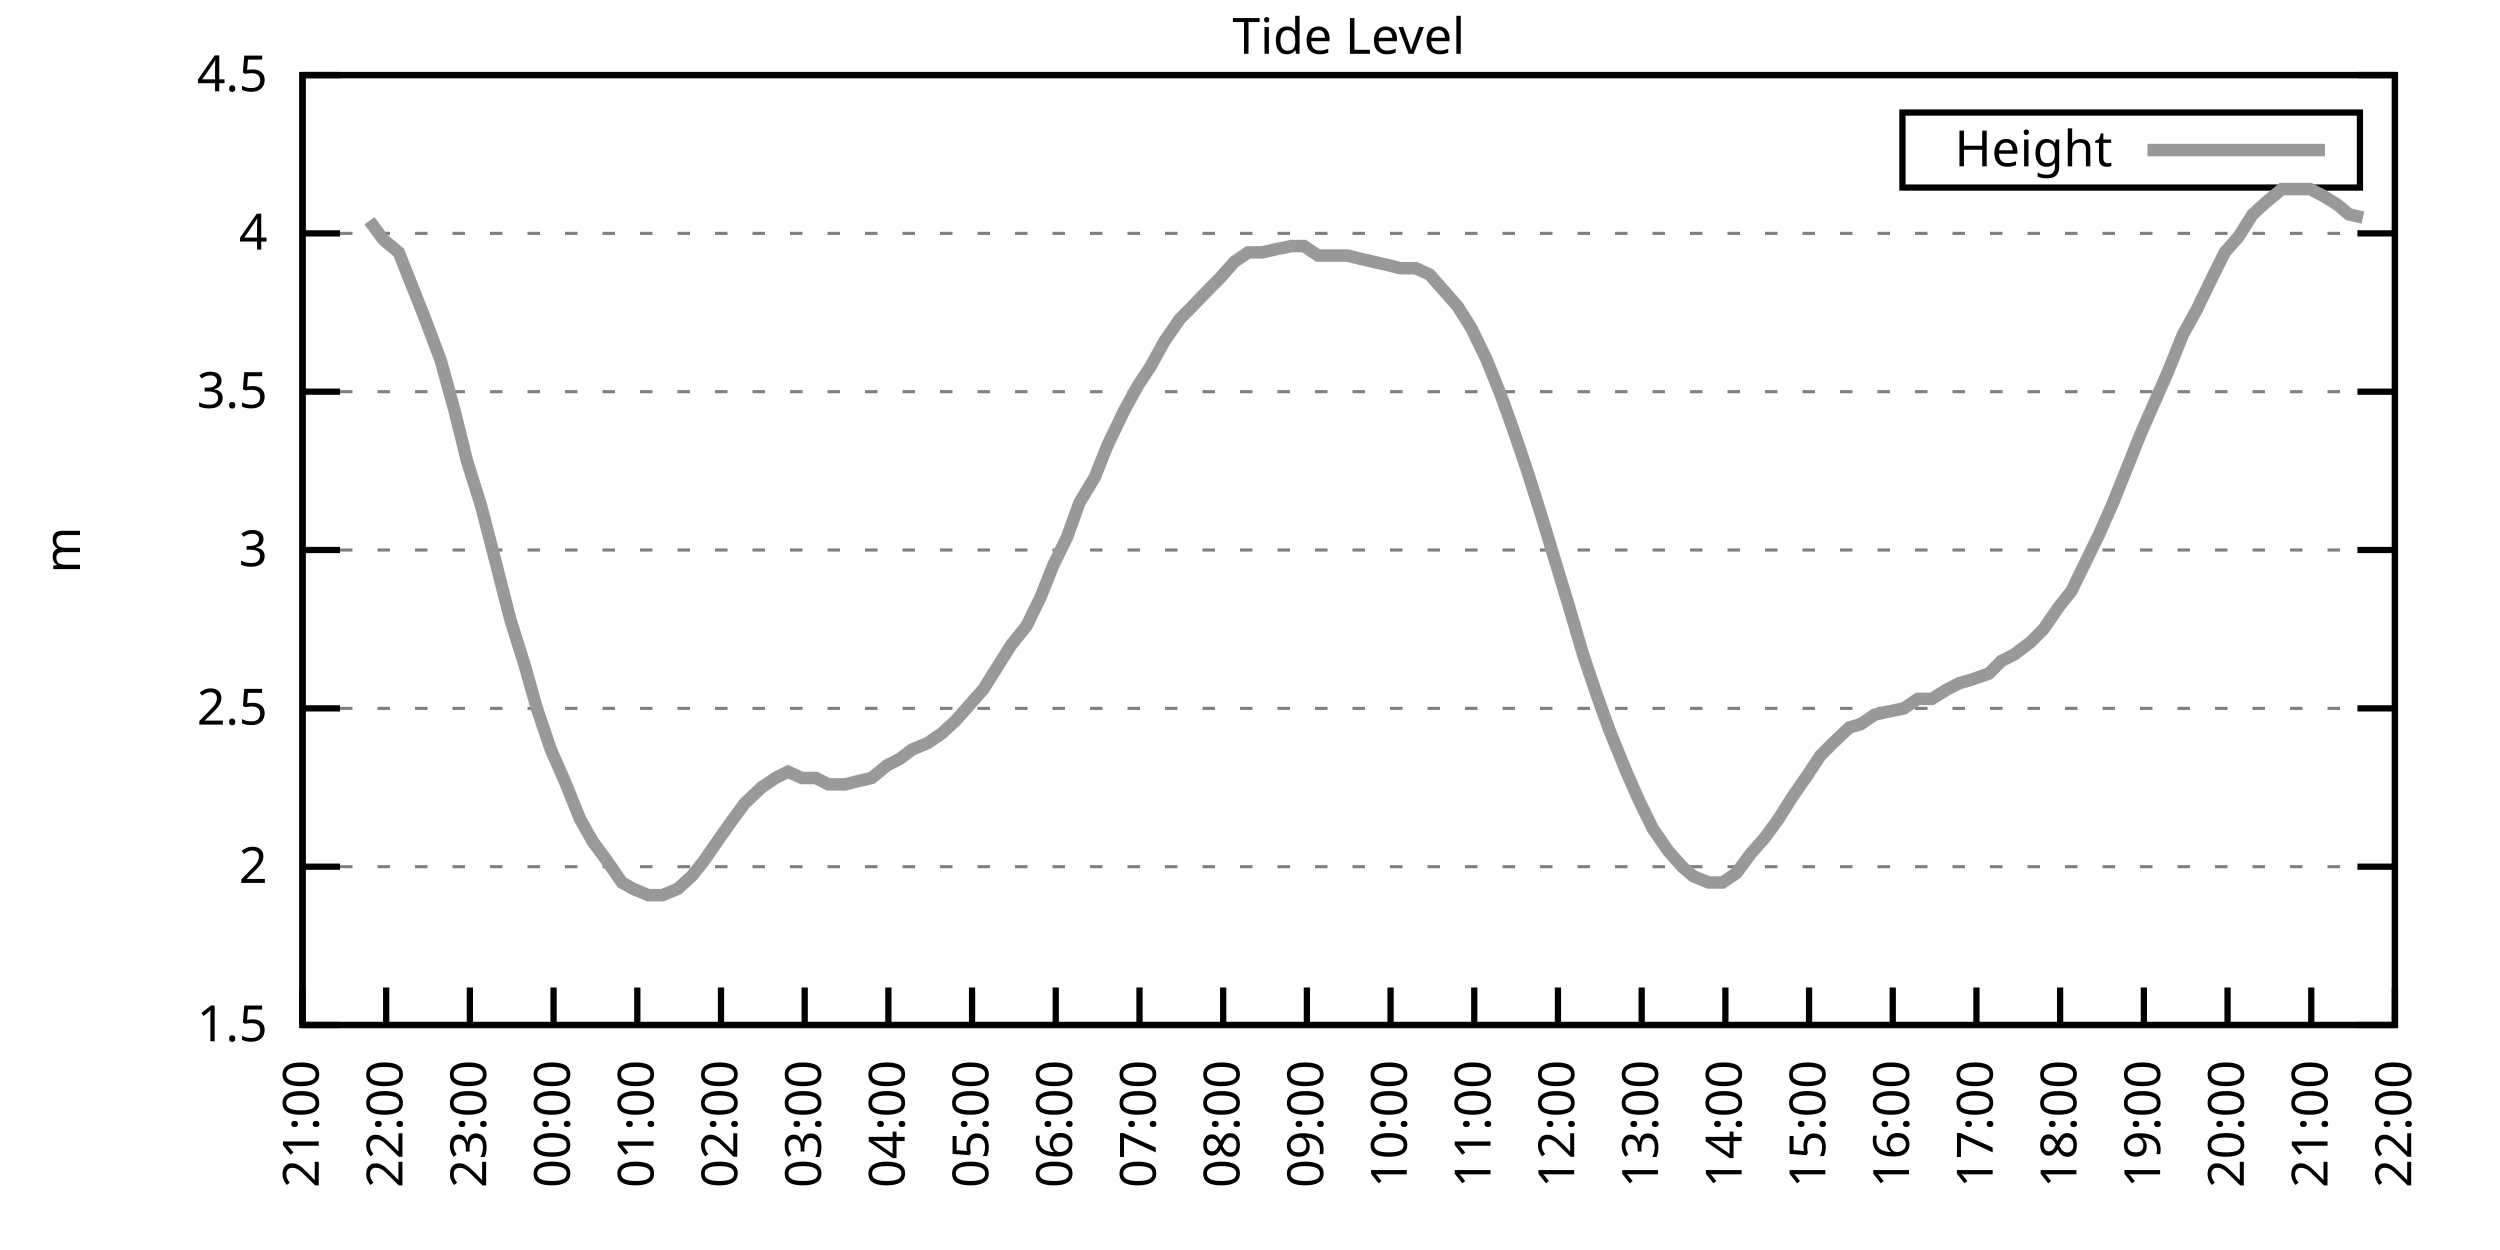
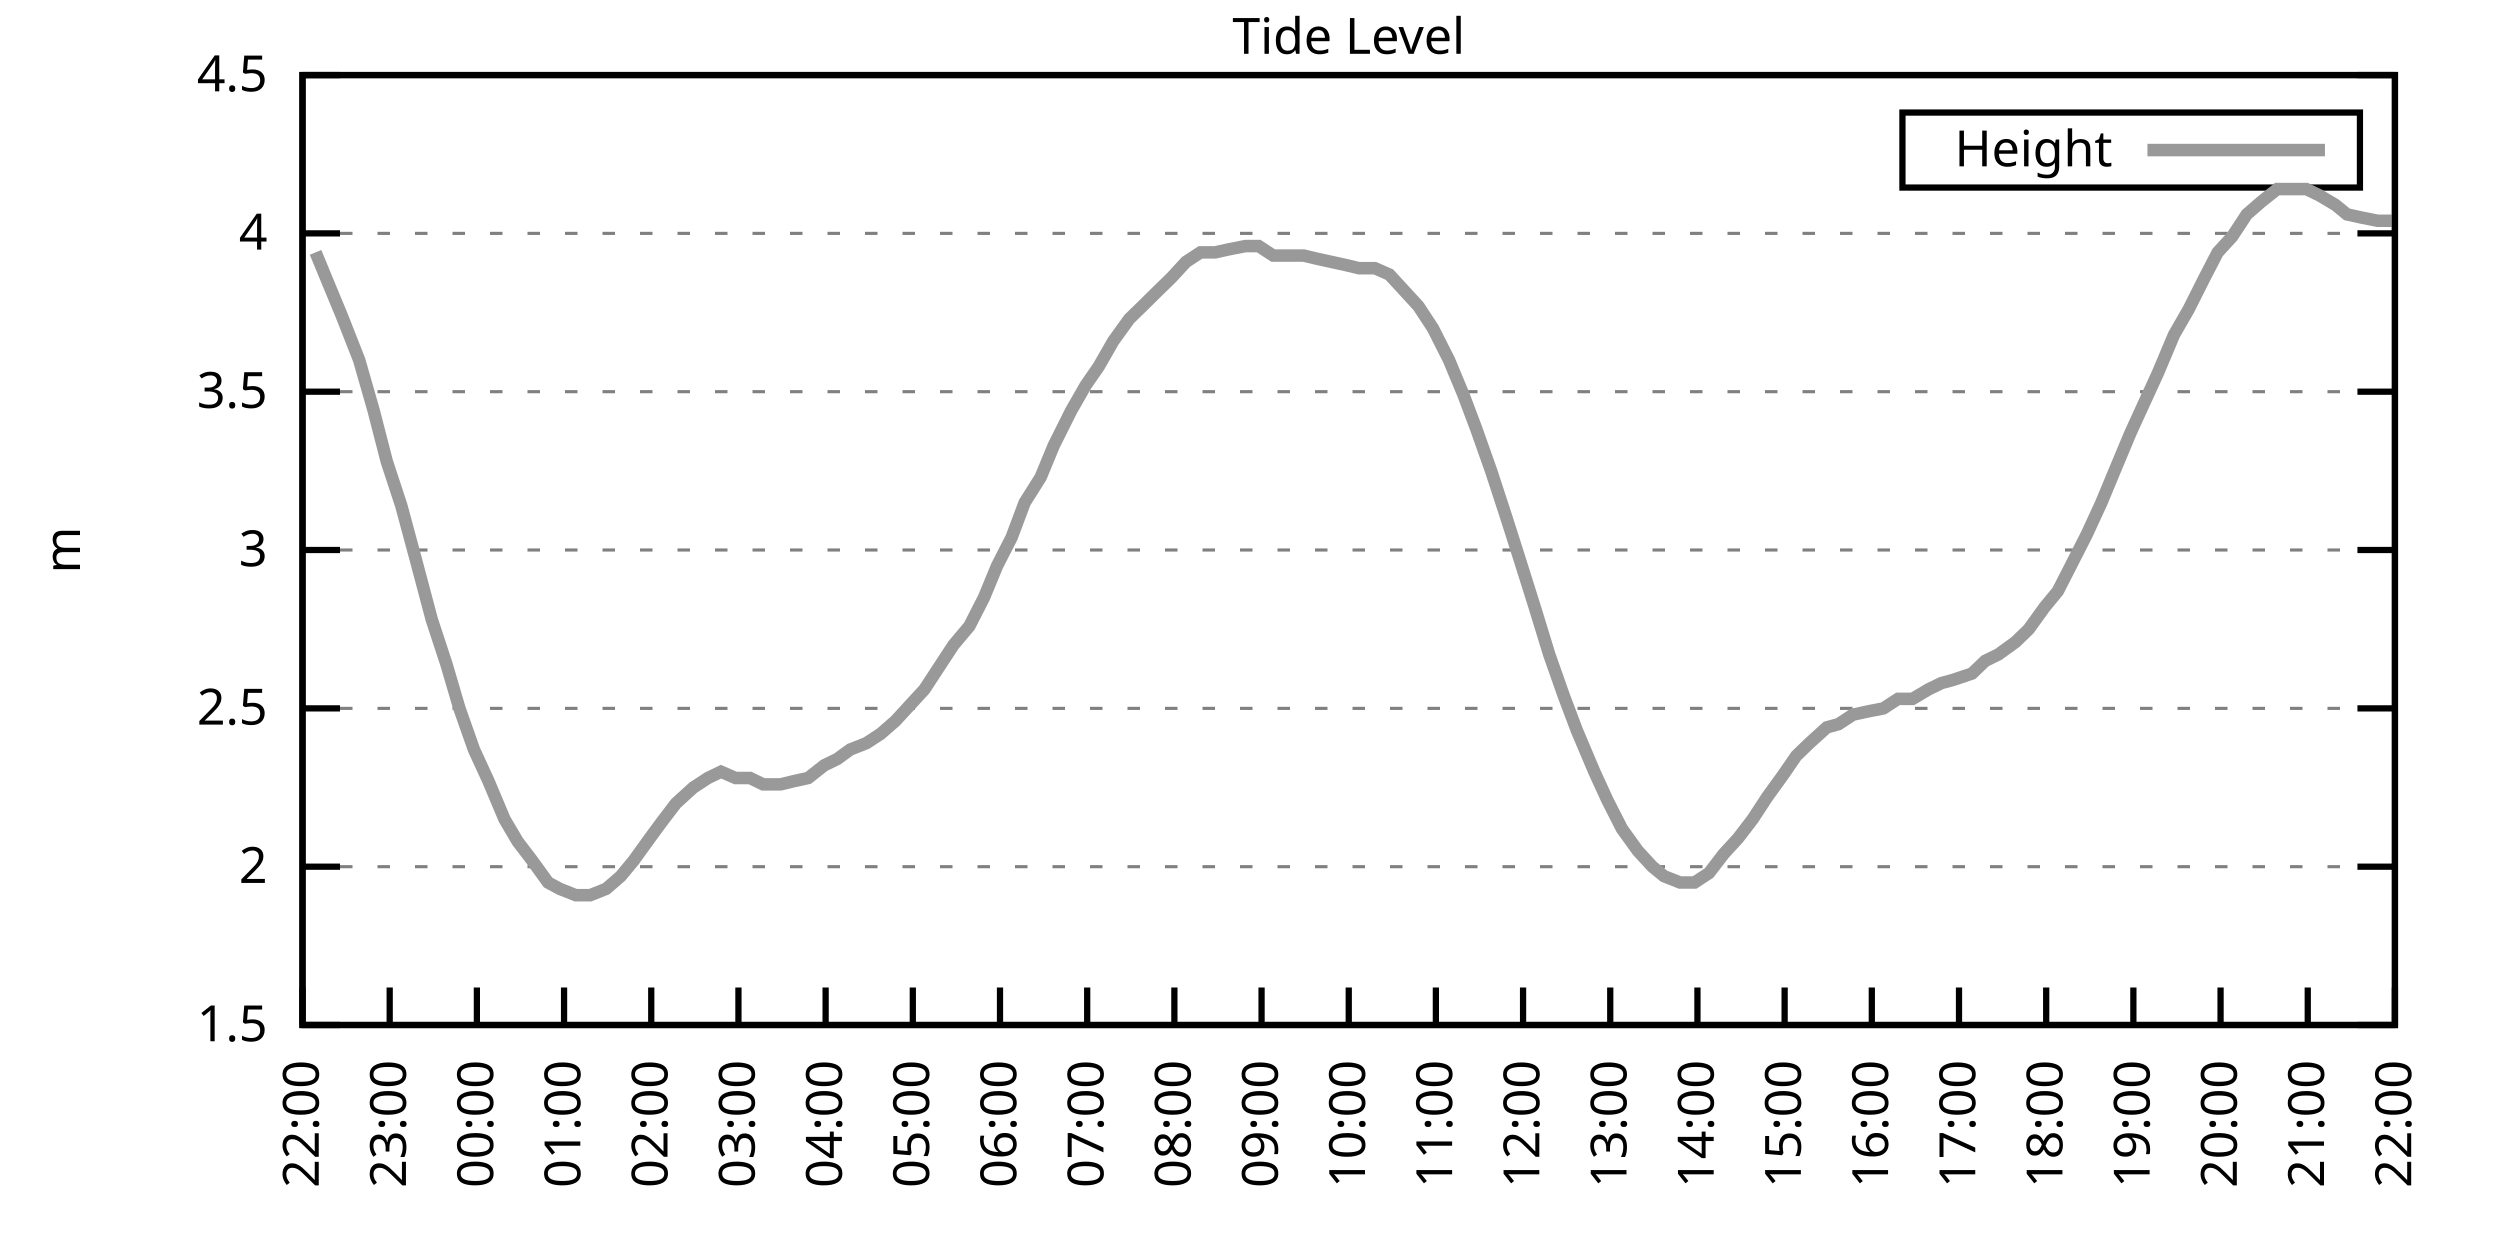
<svg xmlns="http://www.w3.org/2000/svg" xmlns:xlink="http://www.w3.org/1999/xlink" width="400" height="200" viewBox="0 0 400 200">
  <g id="gnuplot_canvas">
    <rect x="0" y="0" width="400" height="200" fill="none" />
    <defs>
      <circle id="gpDot" r="0.5" stroke-width="0.5" stroke="currentColor" />
      <path id="gpPt0" stroke-width="0.333" stroke="currentColor" d="M-1,0 h2 M0,-1 v2" />
      <path id="gpPt1" stroke-width="0.333" stroke="currentColor" d="M-1,-1 L1,1 M1,-1 L-1,1" />
      <path id="gpPt2" stroke-width="0.333" stroke="currentColor" d="M-1,0 L1,0 M0,-1 L0,1 M-1,-1 L1,1 M-1,1 L1,-1" />
      <rect id="gpPt3" stroke-width="0.333" stroke="currentColor" x="-1" y="-1" width="2" height="2" />
      <rect id="gpPt4" stroke-width="0.333" stroke="currentColor" fill="currentColor" x="-1" y="-1" width="2" height="2" />
      <circle id="gpPt5" stroke-width="0.333" stroke="currentColor" cx="0" cy="0" r="1" />
      <use xlink:href="#gpPt5" id="gpPt6" fill="currentColor" stroke="none" />
      <path id="gpPt7" stroke-width="0.333" stroke="currentColor" d="M0,-1.33 L-1.33,0.67 L1.33,0.67 z" />
      <use xlink:href="#gpPt7" id="gpPt8" fill="currentColor" stroke="none" />
      <use xlink:href="#gpPt7" id="gpPt9" stroke="currentColor" transform="rotate(180)" />
      <use xlink:href="#gpPt9" id="gpPt10" fill="currentColor" stroke="none" />
      <use xlink:href="#gpPt3" id="gpPt11" stroke="currentColor" transform="rotate(45)" />
      <use xlink:href="#gpPt11" id="gpPt12" fill="currentColor" stroke="none" />
      <path id="gpPt13" stroke-width="0.333" stroke="currentColor" d="M0,1.330 L1.265,0.411 L0.782,-1.067 L-0.782,-1.076 L-1.265,0.411 z" />
      <use xlink:href="#gpPt13" id="gpPt14" fill="currentColor" stroke="none" />
      <filter id="textbox" filterUnits="objectBoundingBox" x="0" y="0" height="1" width="1">
        <feFlood flood-color="white" flood-opacity="1" result="bgnd" />
        <feComposite in="SourceGraphic" in2="bgnd" operator="atop" />
      </filter>
      <filter id="greybox" filterUnits="objectBoundingBox" x="0" y="0" height="1" width="1">
        <feFlood flood-color="lightgrey" flood-opacity="1" result="grey" />
        <feComposite in="SourceGraphic" in2="grey" operator="atop" />
      </filter>
    </defs>
    <g fill="none" color="white" stroke="currentColor" stroke-width="1.00" stroke-linecap="butt" stroke-linejoin="miter">
</g>
    <g fill="none" color="black" stroke="currentColor" stroke-width="1.00" stroke-linecap="butt" stroke-linejoin="miter">
      <g stroke="none" shape-rendering="crispEdges">
        <polygon fill="rgb(255, 255, 255)" points="48.40,164.00 383.18,164.00 383.18,12.02 48.40,12.02 " />
      </g>
    </g>
    <g fill="none" color="black" stroke="currentColor" stroke-width="1.00" stroke-linecap="butt" stroke-linejoin="miter">
</g>
    <g fill="none" color="black" stroke="black" stroke-width="0.50" stroke-linecap="butt" stroke-linejoin="miter">
</g>
    <g fill="none" color="gray" stroke="currentColor" stroke-width="0.50" stroke-linecap="butt" stroke-linejoin="miter">
      <path stroke="gray" stroke-dasharray="2,4" class="gridline" d="M48.40,164.00 L383.19,164.00  " />
    </g>
    <g fill="none" color="gray" stroke="gray" stroke-width="1.00" stroke-linecap="butt" stroke-linejoin="miter">
</g>
    <g fill="none" color="black" stroke="currentColor" stroke-width="1.00" stroke-linecap="butt" stroke-linejoin="miter">
      <path stroke="black" d="M48.40,164.00 L54.40,164.00 M383.19,164.00 L377.19,164.00  " />
      <g transform="translate(42.80,166.60)" stroke="none" fill="black" font-family="Sans" font-size="8.00" text-anchor="end">
        <text>
          <tspan font-family="Sans"> 1.5</tspan>
        </text>
      </g>
    </g>
    <g fill="none" color="black" stroke="currentColor" stroke-width="1.00" stroke-linecap="butt" stroke-linejoin="miter">
</g>
    <g fill="none" color="black" stroke="black" stroke-width="0.50" stroke-linecap="butt" stroke-linejoin="miter">
</g>
    <g fill="none" color="gray" stroke="currentColor" stroke-width="0.50" stroke-linecap="butt" stroke-linejoin="miter">
      <path stroke="gray" stroke-dasharray="2,4" class="gridline" d="M48.40,138.67 L383.19,138.67  " />
    </g>
    <g fill="none" color="gray" stroke="gray" stroke-width="1.00" stroke-linecap="butt" stroke-linejoin="miter">
</g>
    <g fill="none" color="black" stroke="currentColor" stroke-width="1.00" stroke-linecap="butt" stroke-linejoin="miter">
      <path stroke="black" d="M48.40,138.67 L54.40,138.67 M383.19,138.67 L377.19,138.67  " />
      <g transform="translate(42.80,141.27)" stroke="none" fill="black" font-family="Sans" font-size="8.00" text-anchor="end">
        <text>
          <tspan font-family="Sans"> 2</tspan>
        </text>
      </g>
    </g>
    <g fill="none" color="black" stroke="currentColor" stroke-width="1.00" stroke-linecap="butt" stroke-linejoin="miter">
</g>
    <g fill="none" color="black" stroke="black" stroke-width="0.50" stroke-linecap="butt" stroke-linejoin="miter">
</g>
    <g fill="none" color="gray" stroke="currentColor" stroke-width="0.50" stroke-linecap="butt" stroke-linejoin="miter">
      <path stroke="gray" stroke-dasharray="2,4" class="gridline" d="M48.40,113.34 L383.19,113.34  " />
    </g>
    <g fill="none" color="gray" stroke="gray" stroke-width="1.00" stroke-linecap="butt" stroke-linejoin="miter">
</g>
    <g fill="none" color="black" stroke="currentColor" stroke-width="1.00" stroke-linecap="butt" stroke-linejoin="miter">
      <path stroke="black" d="M48.40,113.34 L54.40,113.34 M383.19,113.34 L377.19,113.34  " />
      <g transform="translate(42.80,115.94)" stroke="none" fill="black" font-family="Sans" font-size="8.00" text-anchor="end">
        <text>
          <tspan font-family="Sans"> 2.5</tspan>
        </text>
      </g>
    </g>
    <g fill="none" color="black" stroke="currentColor" stroke-width="1.00" stroke-linecap="butt" stroke-linejoin="miter">
</g>
    <g fill="none" color="black" stroke="black" stroke-width="0.50" stroke-linecap="butt" stroke-linejoin="miter">
</g>
    <g fill="none" color="gray" stroke="currentColor" stroke-width="0.50" stroke-linecap="butt" stroke-linejoin="miter">
      <path stroke="gray" stroke-dasharray="2,4" class="gridline" d="M48.40,88.00 L383.19,88.00  " />
    </g>
    <g fill="none" color="gray" stroke="gray" stroke-width="1.00" stroke-linecap="butt" stroke-linejoin="miter">
</g>
    <g fill="none" color="black" stroke="currentColor" stroke-width="1.00" stroke-linecap="butt" stroke-linejoin="miter">
      <path stroke="black" d="M48.40,88.00 L54.40,88.00 M383.19,88.00 L377.19,88.00  " />
      <g transform="translate(42.80,90.60)" stroke="none" fill="black" font-family="Sans" font-size="8.00" text-anchor="end">
        <text>
          <tspan font-family="Sans"> 3</tspan>
        </text>
      </g>
    </g>
    <g fill="none" color="black" stroke="currentColor" stroke-width="1.00" stroke-linecap="butt" stroke-linejoin="miter">
</g>
    <g fill="none" color="black" stroke="black" stroke-width="0.50" stroke-linecap="butt" stroke-linejoin="miter">
</g>
    <g fill="none" color="gray" stroke="currentColor" stroke-width="0.50" stroke-linecap="butt" stroke-linejoin="miter">
      <path stroke="gray" stroke-dasharray="2,4" class="gridline" d="M48.40,62.67 L383.19,62.67  " />
    </g>
    <g fill="none" color="gray" stroke="gray" stroke-width="1.00" stroke-linecap="butt" stroke-linejoin="miter">
</g>
    <g fill="none" color="black" stroke="currentColor" stroke-width="1.00" stroke-linecap="butt" stroke-linejoin="miter">
      <path stroke="black" d="M48.40,62.67 L54.40,62.67 M383.19,62.67 L377.19,62.67  " />
      <g transform="translate(42.80,65.27)" stroke="none" fill="black" font-family="Sans" font-size="8.00" text-anchor="end">
        <text>
          <tspan font-family="Sans"> 3.5</tspan>
        </text>
      </g>
    </g>
    <g fill="none" color="black" stroke="currentColor" stroke-width="1.00" stroke-linecap="butt" stroke-linejoin="miter">
</g>
    <g fill="none" color="black" stroke="black" stroke-width="0.50" stroke-linecap="butt" stroke-linejoin="miter">
</g>
    <g fill="none" color="gray" stroke="currentColor" stroke-width="0.50" stroke-linecap="butt" stroke-linejoin="miter">
      <path stroke="gray" stroke-dasharray="2,4" class="gridline" d="M48.40,37.34 L383.19,37.34  " />
    </g>
    <g fill="none" color="gray" stroke="gray" stroke-width="1.00" stroke-linecap="butt" stroke-linejoin="miter">
</g>
    <g fill="none" color="black" stroke="currentColor" stroke-width="1.00" stroke-linecap="butt" stroke-linejoin="miter">
      <path stroke="black" d="M48.40,37.34 L54.40,37.34 M383.19,37.34 L377.19,37.34  " />
      <g transform="translate(42.80,39.94)" stroke="none" fill="black" font-family="Sans" font-size="8.00" text-anchor="end">
        <text>
          <tspan font-family="Sans"> 4</tspan>
        </text>
      </g>
    </g>
    <g fill="none" color="black" stroke="currentColor" stroke-width="1.00" stroke-linecap="butt" stroke-linejoin="miter">
</g>
    <g fill="none" color="black" stroke="black" stroke-width="0.50" stroke-linecap="butt" stroke-linejoin="miter">
</g>
    <g fill="none" color="gray" stroke="currentColor" stroke-width="0.50" stroke-linecap="butt" stroke-linejoin="miter">
      <path stroke="gray" stroke-dasharray="2,4" class="gridline" d="M48.40,12.01 L383.19,12.01  " />
    </g>
    <g fill="none" color="gray" stroke="gray" stroke-width="1.00" stroke-linecap="butt" stroke-linejoin="miter">
</g>
    <g fill="none" color="black" stroke="currentColor" stroke-width="1.00" stroke-linecap="butt" stroke-linejoin="miter">
      <path stroke="black" d="M48.40,12.01 L54.40,12.01 M383.19,12.01 L377.19,12.01  " />
      <g transform="translate(42.80,14.61)" stroke="none" fill="black" font-family="Sans" font-size="8.00" text-anchor="end">
        <text>
          <tspan font-family="Sans"> 4.5</tspan>
        </text>
      </g>
    </g>
    <g fill="none" color="black" stroke="currentColor" stroke-width="1.00" stroke-linecap="butt" stroke-linejoin="miter">
      <path stroke="black" d="M48.40,164.00 L48.40,158.00  " />
      <g transform="translate(51.00,169.60) rotate(270.00)" stroke="none" fill="black" font-family="Sans" font-size="8.00" text-anchor="end">
        <text>
-           <tspan font-family="Sans">21:00</tspan>
-         </text>
-       </g>
-     </g>
-     <g fill="none" color="black" stroke="currentColor" stroke-width="1.00" stroke-linecap="butt" stroke-linejoin="miter">
-       <path stroke="black" d="M61.79,164.00 L61.79,158.00  " />
-       <g transform="translate(64.39,169.60) rotate(270.00)" stroke="none" fill="black" font-family="Sans" font-size="8.00" text-anchor="end">
-         <text>
          <tspan font-family="Sans">22:00</tspan>
        </text>
      </g>
    </g>
    <g fill="none" color="black" stroke="currentColor" stroke-width="1.00" stroke-linecap="butt" stroke-linejoin="miter">
-       <path stroke="black" d="M75.18,164.00 L75.18,158.00  " />
-       <g transform="translate(77.78,169.60) rotate(270.00)" stroke="none" fill="black" font-family="Sans" font-size="8.00" text-anchor="end">
+       <path stroke="black" d="M62.35,164.00 L62.35,158.00  " />
+       <g transform="translate(64.95,169.60) rotate(270.00)" stroke="none" fill="black" font-family="Sans" font-size="8.00" text-anchor="end">
        <text>
          <tspan font-family="Sans">23:00</tspan>
        </text>
      </g>
    </g>
    <g fill="none" color="black" stroke="currentColor" stroke-width="1.00" stroke-linecap="butt" stroke-linejoin="miter">
-       <path stroke="black" d="M88.57,164.00 L88.57,158.00  " />
-       <g transform="translate(91.17,169.60) rotate(270.00)" stroke="none" fill="black" font-family="Sans" font-size="8.00" text-anchor="end">
+       <path stroke="black" d="M76.30,164.00 L76.30,158.00  " />
+       <g transform="translate(78.90,169.60) rotate(270.00)" stroke="none" fill="black" font-family="Sans" font-size="8.00" text-anchor="end">
        <text>
          <tspan font-family="Sans">00:00</tspan>
        </text>
      </g>
    </g>
    <g fill="none" color="black" stroke="currentColor" stroke-width="1.00" stroke-linecap="butt" stroke-linejoin="miter">
-       <path stroke="black" d="M101.97,164.00 L101.97,158.00  " />
-       <g transform="translate(104.57,169.60) rotate(270.00)" stroke="none" fill="black" font-family="Sans" font-size="8.00" text-anchor="end">
+       <path stroke="black" d="M90.25,164.00 L90.25,158.00  " />
+       <g transform="translate(92.85,169.60) rotate(270.00)" stroke="none" fill="black" font-family="Sans" font-size="8.00" text-anchor="end">
        <text>
          <tspan font-family="Sans">01:00</tspan>
        </text>
      </g>
    </g>
    <g fill="none" color="black" stroke="currentColor" stroke-width="1.00" stroke-linecap="butt" stroke-linejoin="miter">
-       <path stroke="black" d="M115.36,164.00 L115.36,158.00  " />
-       <g transform="translate(117.96,169.60) rotate(270.00)" stroke="none" fill="black" font-family="Sans" font-size="8.00" text-anchor="end">
+       <path stroke="black" d="M104.20,164.00 L104.20,158.00  " />
+       <g transform="translate(106.80,169.60) rotate(270.00)" stroke="none" fill="black" font-family="Sans" font-size="8.00" text-anchor="end">
        <text>
          <tspan font-family="Sans">02:00</tspan>
        </text>
      </g>
    </g>
    <g fill="none" color="black" stroke="currentColor" stroke-width="1.00" stroke-linecap="butt" stroke-linejoin="miter">
-       <path stroke="black" d="M128.75,164.00 L128.75,158.00  " />
-       <g transform="translate(131.35,169.60) rotate(270.00)" stroke="none" fill="black" font-family="Sans" font-size="8.00" text-anchor="end">
+       <path stroke="black" d="M118.15,164.00 L118.15,158.00  " />
+       <g transform="translate(120.75,169.60) rotate(270.00)" stroke="none" fill="black" font-family="Sans" font-size="8.00" text-anchor="end">
        <text>
          <tspan font-family="Sans">03:00</tspan>
        </text>
      </g>
    </g>
    <g fill="none" color="black" stroke="currentColor" stroke-width="1.00" stroke-linecap="butt" stroke-linejoin="miter">
-       <path stroke="black" d="M142.14,164.00 L142.14,158.00  " />
-       <g transform="translate(144.74,169.60) rotate(270.00)" stroke="none" fill="black" font-family="Sans" font-size="8.00" text-anchor="end">
+       <path stroke="black" d="M132.10,164.00 L132.10,158.00  " />
+       <g transform="translate(134.70,169.60) rotate(270.00)" stroke="none" fill="black" font-family="Sans" font-size="8.00" text-anchor="end">
        <text>
          <tspan font-family="Sans">04:00</tspan>
        </text>
      </g>
    </g>
    <g fill="none" color="black" stroke="currentColor" stroke-width="1.00" stroke-linecap="butt" stroke-linejoin="miter">
-       <path stroke="black" d="M155.53,164.00 L155.53,158.00  " />
-       <g transform="translate(158.13,169.60) rotate(270.00)" stroke="none" fill="black" font-family="Sans" font-size="8.00" text-anchor="end">
+       <path stroke="black" d="M146.05,164.00 L146.05,158.00  " />
+       <g transform="translate(148.65,169.60) rotate(270.00)" stroke="none" fill="black" font-family="Sans" font-size="8.00" text-anchor="end">
        <text>
          <tspan font-family="Sans">05:00</tspan>
        </text>
      </g>
    </g>
    <g fill="none" color="black" stroke="currentColor" stroke-width="1.00" stroke-linecap="butt" stroke-linejoin="miter">
-       <path stroke="black" d="M168.92,164.00 L168.92,158.00  " />
-       <g transform="translate(171.52,169.60) rotate(270.00)" stroke="none" fill="black" font-family="Sans" font-size="8.00" text-anchor="end">
+       <path stroke="black" d="M160.00,164.00 L160.00,158.00  " />
+       <g transform="translate(162.60,169.60) rotate(270.00)" stroke="none" fill="black" font-family="Sans" font-size="8.00" text-anchor="end">
        <text>
          <tspan font-family="Sans">06:00</tspan>
        </text>
      </g>
    </g>
    <g fill="none" color="black" stroke="currentColor" stroke-width="1.00" stroke-linecap="butt" stroke-linejoin="miter">
-       <path stroke="black" d="M182.32,164.00 L182.32,158.00  " />
-       <g transform="translate(184.92,169.60) rotate(270.00)" stroke="none" fill="black" font-family="Sans" font-size="8.00" text-anchor="end">
+       <path stroke="black" d="M173.95,164.00 L173.95,158.00  " />
+       <g transform="translate(176.55,169.60) rotate(270.00)" stroke="none" fill="black" font-family="Sans" font-size="8.00" text-anchor="end">
        <text>
          <tspan font-family="Sans">07:00</tspan>
        </text>
      </g>
    </g>
    <g fill="none" color="black" stroke="currentColor" stroke-width="1.00" stroke-linecap="butt" stroke-linejoin="miter">
-       <path stroke="black" d="M195.71,164.00 L195.71,158.00  " />
-       <g transform="translate(198.31,169.60) rotate(270.00)" stroke="none" fill="black" font-family="Sans" font-size="8.00" text-anchor="end">
+       <path stroke="black" d="M187.90,164.00 L187.90,158.00  " />
+       <g transform="translate(190.50,169.60) rotate(270.00)" stroke="none" fill="black" font-family="Sans" font-size="8.00" text-anchor="end">
        <text>
          <tspan font-family="Sans">08:00</tspan>
        </text>
      </g>
    </g>
    <g fill="none" color="black" stroke="currentColor" stroke-width="1.00" stroke-linecap="butt" stroke-linejoin="miter">
-       <path stroke="black" d="M209.10,164.00 L209.10,158.00  " />
-       <g transform="translate(211.70,169.60) rotate(270.00)" stroke="none" fill="black" font-family="Sans" font-size="8.00" text-anchor="end">
+       <path stroke="black" d="M201.85,164.00 L201.85,158.00  " />
+       <g transform="translate(204.45,169.60) rotate(270.00)" stroke="none" fill="black" font-family="Sans" font-size="8.00" text-anchor="end">
        <text>
          <tspan font-family="Sans">09:00</tspan>
        </text>
      </g>
    </g>
    <g fill="none" color="black" stroke="currentColor" stroke-width="1.00" stroke-linecap="butt" stroke-linejoin="miter">
-       <path stroke="black" d="M222.49,164.00 L222.49,158.00  " />
-       <g transform="translate(225.09,169.60) rotate(270.00)" stroke="none" fill="black" font-family="Sans" font-size="8.00" text-anchor="end">
+       <path stroke="black" d="M215.80,164.00 L215.80,158.00  " />
+       <g transform="translate(218.40,169.60) rotate(270.00)" stroke="none" fill="black" font-family="Sans" font-size="8.00" text-anchor="end">
        <text>
          <tspan font-family="Sans">10:00</tspan>
        </text>
      </g>
    </g>
    <g fill="none" color="black" stroke="currentColor" stroke-width="1.00" stroke-linecap="butt" stroke-linejoin="miter">
-       <path stroke="black" d="M235.88,164.00 L235.88,158.00  " />
-       <g transform="translate(238.48,169.60) rotate(270.00)" stroke="none" fill="black" font-family="Sans" font-size="8.00" text-anchor="end">
+       <path stroke="black" d="M229.74,164.00 L229.74,158.00  " />
+       <g transform="translate(232.34,169.60) rotate(270.00)" stroke="none" fill="black" font-family="Sans" font-size="8.00" text-anchor="end">
        <text>
          <tspan font-family="Sans">11:00</tspan>
        </text>
      </g>
    </g>
    <g fill="none" color="black" stroke="currentColor" stroke-width="1.00" stroke-linecap="butt" stroke-linejoin="miter">
-       <path stroke="black" d="M249.27,164.00 L249.27,158.00  " />
-       <g transform="translate(251.87,169.60) rotate(270.00)" stroke="none" fill="black" font-family="Sans" font-size="8.00" text-anchor="end">
+       <path stroke="black" d="M243.69,164.00 L243.69,158.00  " />
+       <g transform="translate(246.29,169.60) rotate(270.00)" stroke="none" fill="black" font-family="Sans" font-size="8.00" text-anchor="end">
        <text>
          <tspan font-family="Sans">12:00</tspan>
        </text>
      </g>
    </g>
    <g fill="none" color="black" stroke="currentColor" stroke-width="1.00" stroke-linecap="butt" stroke-linejoin="miter">
-       <path stroke="black" d="M262.67,164.00 L262.67,158.00  " />
-       <g transform="translate(265.27,169.60) rotate(270.00)" stroke="none" fill="black" font-family="Sans" font-size="8.00" text-anchor="end">
+       <path stroke="black" d="M257.64,164.00 L257.64,158.00  " />
+       <g transform="translate(260.24,169.60) rotate(270.00)" stroke="none" fill="black" font-family="Sans" font-size="8.00" text-anchor="end">
        <text>
          <tspan font-family="Sans">13:00</tspan>
        </text>
      </g>
    </g>
    <g fill="none" color="black" stroke="currentColor" stroke-width="1.00" stroke-linecap="butt" stroke-linejoin="miter">
-       <path stroke="black" d="M276.06,164.00 L276.06,158.00  " />
-       <g transform="translate(278.66,169.60) rotate(270.00)" stroke="none" fill="black" font-family="Sans" font-size="8.00" text-anchor="end">
+       <path stroke="black" d="M271.59,164.00 L271.59,158.00  " />
+       <g transform="translate(274.19,169.60) rotate(270.00)" stroke="none" fill="black" font-family="Sans" font-size="8.00" text-anchor="end">
        <text>
          <tspan font-family="Sans">14:00</tspan>
        </text>
      </g>
    </g>
    <g fill="none" color="black" stroke="currentColor" stroke-width="1.00" stroke-linecap="butt" stroke-linejoin="miter">
-       <path stroke="black" d="M289.45,164.00 L289.45,158.00  " />
-       <g transform="translate(292.05,169.60) rotate(270.00)" stroke="none" fill="black" font-family="Sans" font-size="8.00" text-anchor="end">
+       <path stroke="black" d="M285.54,164.00 L285.54,158.00  " />
+       <g transform="translate(288.14,169.60) rotate(270.00)" stroke="none" fill="black" font-family="Sans" font-size="8.00" text-anchor="end">
        <text>
          <tspan font-family="Sans">15:00</tspan>
        </text>
      </g>
    </g>
    <g fill="none" color="black" stroke="currentColor" stroke-width="1.00" stroke-linecap="butt" stroke-linejoin="miter">
-       <path stroke="black" d="M302.84,164.00 L302.84,158.00  " />
-       <g transform="translate(305.44,169.60) rotate(270.00)" stroke="none" fill="black" font-family="Sans" font-size="8.00" text-anchor="end">
+       <path stroke="black" d="M299.49,164.00 L299.49,158.00  " />
+       <g transform="translate(302.09,169.60) rotate(270.00)" stroke="none" fill="black" font-family="Sans" font-size="8.00" text-anchor="end">
        <text>
          <tspan font-family="Sans">16:00</tspan>
        </text>
      </g>
    </g>
    <g fill="none" color="black" stroke="currentColor" stroke-width="1.00" stroke-linecap="butt" stroke-linejoin="miter">
-       <path stroke="black" d="M316.23,164.00 L316.23,158.00  " />
-       <g transform="translate(318.83,169.60) rotate(270.00)" stroke="none" fill="black" font-family="Sans" font-size="8.00" text-anchor="end">
+       <path stroke="black" d="M313.44,164.00 L313.44,158.00  " />
+       <g transform="translate(316.04,169.60) rotate(270.00)" stroke="none" fill="black" font-family="Sans" font-size="8.00" text-anchor="end">
        <text>
          <tspan font-family="Sans">17:00</tspan>
        </text>
      </g>
    </g>
    <g fill="none" color="black" stroke="currentColor" stroke-width="1.00" stroke-linecap="butt" stroke-linejoin="miter">
-       <path stroke="black" d="M329.62,164.00 L329.62,158.00  " />
-       <g transform="translate(332.22,169.60) rotate(270.00)" stroke="none" fill="black" font-family="Sans" font-size="8.00" text-anchor="end">
+       <path stroke="black" d="M327.39,164.00 L327.39,158.00  " />
+       <g transform="translate(329.99,169.60) rotate(270.00)" stroke="none" fill="black" font-family="Sans" font-size="8.00" text-anchor="end">
        <text>
          <tspan font-family="Sans">18:00</tspan>
        </text>
      </g>
    </g>
    <g fill="none" color="black" stroke="currentColor" stroke-width="1.00" stroke-linecap="butt" stroke-linejoin="miter">
-       <path stroke="black" d="M343.02,164.00 L343.02,158.00  " />
-       <g transform="translate(345.62,169.60) rotate(270.00)" stroke="none" fill="black" font-family="Sans" font-size="8.00" text-anchor="end">
+       <path stroke="black" d="M341.34,164.00 L341.34,158.00  " />
+       <g transform="translate(343.94,169.60) rotate(270.00)" stroke="none" fill="black" font-family="Sans" font-size="8.00" text-anchor="end">
        <text>
          <tspan font-family="Sans">19:00</tspan>
        </text>
      </g>
    </g>
    <g fill="none" color="black" stroke="currentColor" stroke-width="1.00" stroke-linecap="butt" stroke-linejoin="miter">
-       <path stroke="black" d="M356.41,164.00 L356.41,158.00  " />
-       <g transform="translate(359.01,169.60) rotate(270.00)" stroke="none" fill="black" font-family="Sans" font-size="8.00" text-anchor="end">
+       <path stroke="black" d="M355.29,164.00 L355.29,158.00  " />
+       <g transform="translate(357.89,169.60) rotate(270.00)" stroke="none" fill="black" font-family="Sans" font-size="8.00" text-anchor="end">
        <text>
          <tspan font-family="Sans">20:00</tspan>
        </text>
      </g>
    </g>
    <g fill="none" color="black" stroke="currentColor" stroke-width="1.00" stroke-linecap="butt" stroke-linejoin="miter">
-       <path stroke="black" d="M369.80,164.00 L369.80,158.00  " />
-       <g transform="translate(372.40,169.60) rotate(270.00)" stroke="none" fill="black" font-family="Sans" font-size="8.00" text-anchor="end">
+       <path stroke="black" d="M369.24,164.00 L369.24,158.00  " />
+       <g transform="translate(371.84,169.60) rotate(270.00)" stroke="none" fill="black" font-family="Sans" font-size="8.00" text-anchor="end">
        <text>
          <tspan font-family="Sans">21:00</tspan>
        </text>
      </g>
    </g>
    <g fill="none" color="black" stroke="currentColor" stroke-width="1.00" stroke-linecap="butt" stroke-linejoin="miter">
      <path stroke="black" d="M383.19,164.00 L383.19,158.00  " />
      <g transform="translate(385.79,169.60) rotate(270.00)" stroke="none" fill="black" font-family="Sans" font-size="8.00" text-anchor="end">
        <text>
          <tspan font-family="Sans">22:00</tspan>
        </text>
      </g>
    </g>
    <g fill="none" color="black" stroke="currentColor" stroke-width="1.00" stroke-linecap="butt" stroke-linejoin="miter">
</g>
    <g fill="none" color="black" stroke="currentColor" stroke-width="1.00" stroke-linecap="butt" stroke-linejoin="miter">
      <path stroke="black" d="M48.40,12.01 L48.40,164.00 L383.19,164.00 L383.19,12.01 L48.40,12.01 Z  " />
    </g>
    <g fill="none" color="black" stroke="currentColor" stroke-width="1.00" stroke-linecap="butt" stroke-linejoin="miter">
</g>
    <g fill="none" color="black" stroke="currentColor" stroke-width="1.00" stroke-linecap="butt" stroke-linejoin="miter">
      <path stroke="black" d="M304.39,30.01 L304.39,18.01 L377.59,18.01 L377.59,30.01 L304.39,30.01 Z  " />
    </g>
    <g id="Tide_level_plot_1">
      <g fill="none" color="white" stroke="black" stroke-width="2.00" stroke-linecap="butt" stroke-linejoin="miter">
</g>
      <g fill="none" color="black" stroke="currentColor" stroke-width="2.00" stroke-linecap="butt" stroke-linejoin="miter">
        <g transform="translate(337.99,26.61)" stroke="none" fill="black" font-family="Sans" font-size="8.00" text-anchor="end">
          <text>
            <tspan font-family="Sans">Height</tspan>
          </text>
        </g>
      </g>
      <g fill="none" color="black" stroke="currentColor" stroke-width="2.00" stroke-linecap="butt" stroke-linejoin="miter">
-         <path stroke="rgb(153, 153, 153)" d="M343.59,24.01 L371.99,24.01 M59.11,35.32 L61.35,38.35 L63.80,40.38 L65.81,45.45 L67.82,50.51 L70.50,57.61   L72.73,65.71 L74.74,73.82 L76.97,80.91 L79.20,89.52 L81.66,99.15 L83.89,106.24 L85.90,113.34 L88.13,119.92   L90.36,124.99 L92.82,131.07 L94.82,134.62 L97.06,137.66 L99.51,141.20 L101.30,142.21 L103.75,143.23 L105.98,143.23   L108.44,142.21 L110.67,140.19 L112.68,137.66 L115.13,134.11 L116.92,131.58 L119.15,128.54 L121.83,126.00 L124.06,124.48   L126.07,123.47 L128.30,124.48 L130.54,124.48 L132.54,125.50 L135.22,125.50 L137.23,124.99 L139.46,124.48 L141.92,122.46   L143.93,121.44 L145.94,119.92 L148.39,118.91 L150.62,117.39 L152.85,115.36 L155.09,112.83 L157.32,110.30 L159.55,106.75   L161.78,103.20 L164.24,100.16 L166.47,95.60 L168.48,90.54 L170.71,85.98 L172.72,80.41 L175.17,76.35 L177.18,71.29   L179.86,65.71 L182.09,61.66 L184.10,58.62 L186.33,54.57 L188.79,51.02 L190.80,48.99 L193.25,46.46 L195.26,44.43   L197.49,41.90 L199.73,40.38 L201.96,40.38 L204.19,39.87 L206.64,39.37 L208.65,39.37 L210.88,40.89 L213.34,40.89   L215.57,40.89 L217.58,41.39 L219.81,41.90 L222.04,42.41 L224.05,42.91 L226.51,42.91 L228.74,43.93 L230.97,46.46   L233.20,48.99 L235.44,52.54 L237.89,57.61 L240.12,63.18 L242.13,68.75 L244.36,75.34 L246.60,82.43 L248.60,89.02   L251.06,97.12 L253.29,104.72 L255.52,111.31 L257.53,116.88 L260.21,123.47 L262.22,128.03 L264.45,132.59 L266.91,136.14   L269.14,138.67 L270.92,140.19 L273.38,141.20 L275.61,141.20 L277.84,139.68 L280.07,136.64 L282.31,134.11 L284.54,131.07   L286.77,127.52 L289.23,123.98 L291.23,120.94 L293.24,118.91 L295.92,116.38 L297.71,115.87 L299.94,114.35 L302.17,113.84   L304.63,113.34 L306.86,111.82 L309.09,111.82 L311.54,110.30 L313.55,109.28 L315.34,108.78 L318.24,107.76 L320.25,105.74   L322.26,104.72 L324.94,102.70 L326.95,100.67 L329.40,97.12 L331.41,94.59 L333.64,90.03 L335.87,85.47 L338.10,80.41   L340.34,74.83 L342.57,69.26 L344.80,64.19 L346.81,59.63 L349.26,53.55 L351.50,49.50 L353.95,44.43 L355.96,40.38   L358.19,37.85 L360.42,34.30 L362.66,32.28 L365.11,30.25 L367.34,30.25 L369.58,30.25 L371.58,31.26 L374.04,32.78   L375.82,34.30 L378.06,34.81  " />
+         <path stroke="rgb(153, 153, 153)" d="M343.59,24.01 L371.99,24.01 M50.49,40.38 L52.58,45.45 L54.68,50.51 L57.47,57.61 L59.79,65.71 L61.88,73.82   L64.21,80.91 L66.53,89.52 L69.09,99.15 L71.42,106.24 L73.51,113.34 L75.83,119.92 L78.16,124.99 L80.72,131.07   L82.81,134.62 L85.13,137.66 L87.69,141.20 L89.55,142.21 L92.11,143.23 L94.43,143.23 L96.99,142.21 L99.32,140.19   L101.41,137.66 L103.97,134.11 L105.83,131.58 L108.15,128.54 L110.94,126.00 L113.27,124.48 L115.36,123.47 L117.68,124.48   L120.01,124.48 L122.10,125.50 L124.89,125.50 L126.98,124.99 L129.31,124.48 L131.87,122.46 L133.96,121.44 L136.05,119.92   L138.61,118.91 L140.93,117.39 L143.26,115.36 L145.58,112.83 L147.91,110.30 L150.23,106.75 L152.56,103.20 L155.11,100.16   L157.44,95.60 L159.53,90.54 L161.86,85.98 L163.95,80.41 L166.51,76.35 L168.60,71.29 L171.39,65.71 L173.71,61.66   L175.81,58.62 L178.13,54.57 L180.69,51.02 L182.78,48.99 L185.34,46.46 L187.43,44.43 L189.76,41.90 L192.08,40.38   L194.41,40.38 L196.73,39.87 L199.29,39.37 L201.38,39.37 L203.71,40.89 L206.26,40.89 L208.59,40.89 L210.68,41.39   L213.01,41.90 L215.33,42.41 L217.42,42.91 L219.98,42.91 L222.30,43.93 L224.63,46.46 L226.95,48.99 L229.28,52.54   L231.84,57.61 L234.16,63.18 L236.25,68.75 L238.58,75.34 L240.90,82.43 L243.00,89.02 L245.55,97.12 L247.88,104.72   L250.20,111.31 L252.30,116.88 L255.09,123.47 L257.18,128.03 L259.50,132.59 L262.06,136.14 L264.39,138.67 L266.25,140.19   L268.80,141.20 L271.13,141.20 L273.45,139.68 L275.78,136.64 L278.10,134.11 L280.43,131.07 L282.75,127.52 L285.31,123.98   L287.40,120.94 L289.50,118.91 L292.29,116.38 L294.15,115.87 L296.47,114.35 L298.80,113.84 L301.35,113.34 L303.68,111.82   L306.00,111.82 L308.56,110.30 L310.65,109.28 L312.51,108.78 L315.53,107.76 L317.63,105.74 L319.72,104.72 L322.51,102.70   L324.60,100.67 L327.16,97.12 L329.25,94.59 L331.58,90.03 L333.90,85.47 L336.23,80.41 L338.55,74.83 L340.88,69.26   L343.20,64.19 L345.29,59.63 L347.85,53.55 L350.18,49.50 L352.73,44.43 L354.83,40.38 L357.15,37.85 L359.48,34.30   L361.80,32.28 L364.36,30.25 L366.68,30.25 L369.01,30.25 L371.10,31.26 L373.66,32.78 L375.52,34.30 L377.84,34.81   L380.40,35.32 L382.73,35.32  " />
      </g>
    </g>
    <g fill="none" color="black" stroke="currentColor" stroke-width="2.00" stroke-linecap="butt" stroke-linejoin="miter">
</g>
    <g fill="none" color="black" stroke="black" stroke-width="1.00" stroke-linecap="butt" stroke-linejoin="miter">
</g>
    <g fill="none" color="black" stroke="currentColor" stroke-width="1.00" stroke-linecap="butt" stroke-linejoin="miter">
      <path stroke="black" d="M48.40,12.01 L48.40,164.00 L383.19,164.00 L383.19,12.01 L48.40,12.01 Z  " />
      <g transform="translate(12.80,88.01) rotate(270.00)" stroke="none" fill="black" font-family="Sans" font-size="8.00" text-anchor="middle">
        <text>
          <tspan font-family="Sans">m</tspan>
        </text>
      </g>
    </g>
    <g fill="none" color="black" stroke="currentColor" stroke-width="1.00" stroke-linecap="butt" stroke-linejoin="miter">
</g>
    <g fill="none" color="black" stroke="currentColor" stroke-width="1.00" stroke-linecap="butt" stroke-linejoin="miter">
      <g transform="translate(215.79,8.61)" stroke="none" fill="black" font-family="Sans" font-size="8.00" text-anchor="middle">
        <text>
          <tspan font-family="Sans">Tide Level</tspan>
        </text>
      </g>
    </g>
    <g fill="none" color="black" stroke="currentColor" stroke-width="1.00" stroke-linecap="butt" stroke-linejoin="miter">
</g>
  </g>
</svg>
